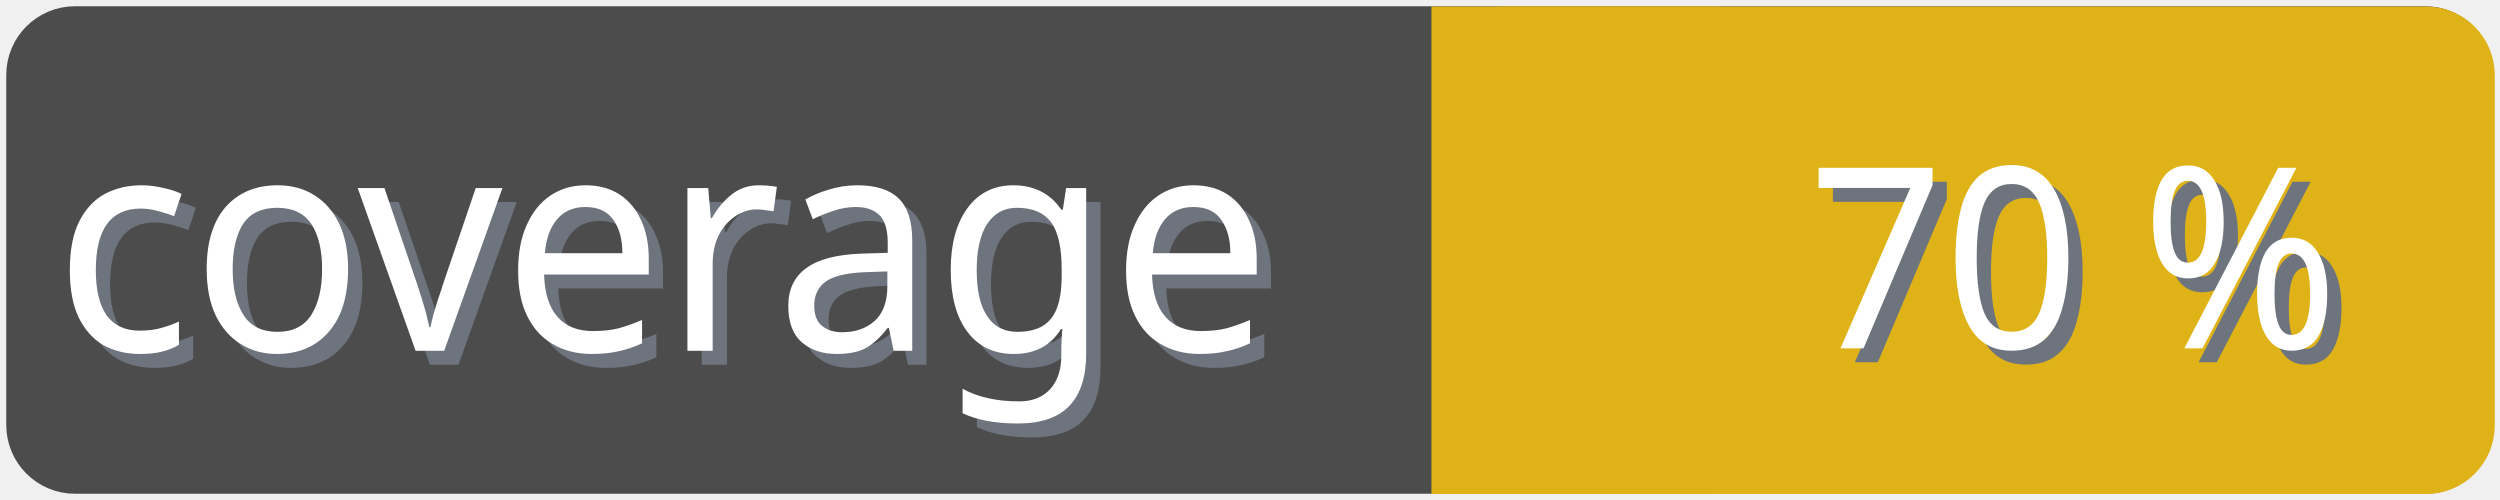
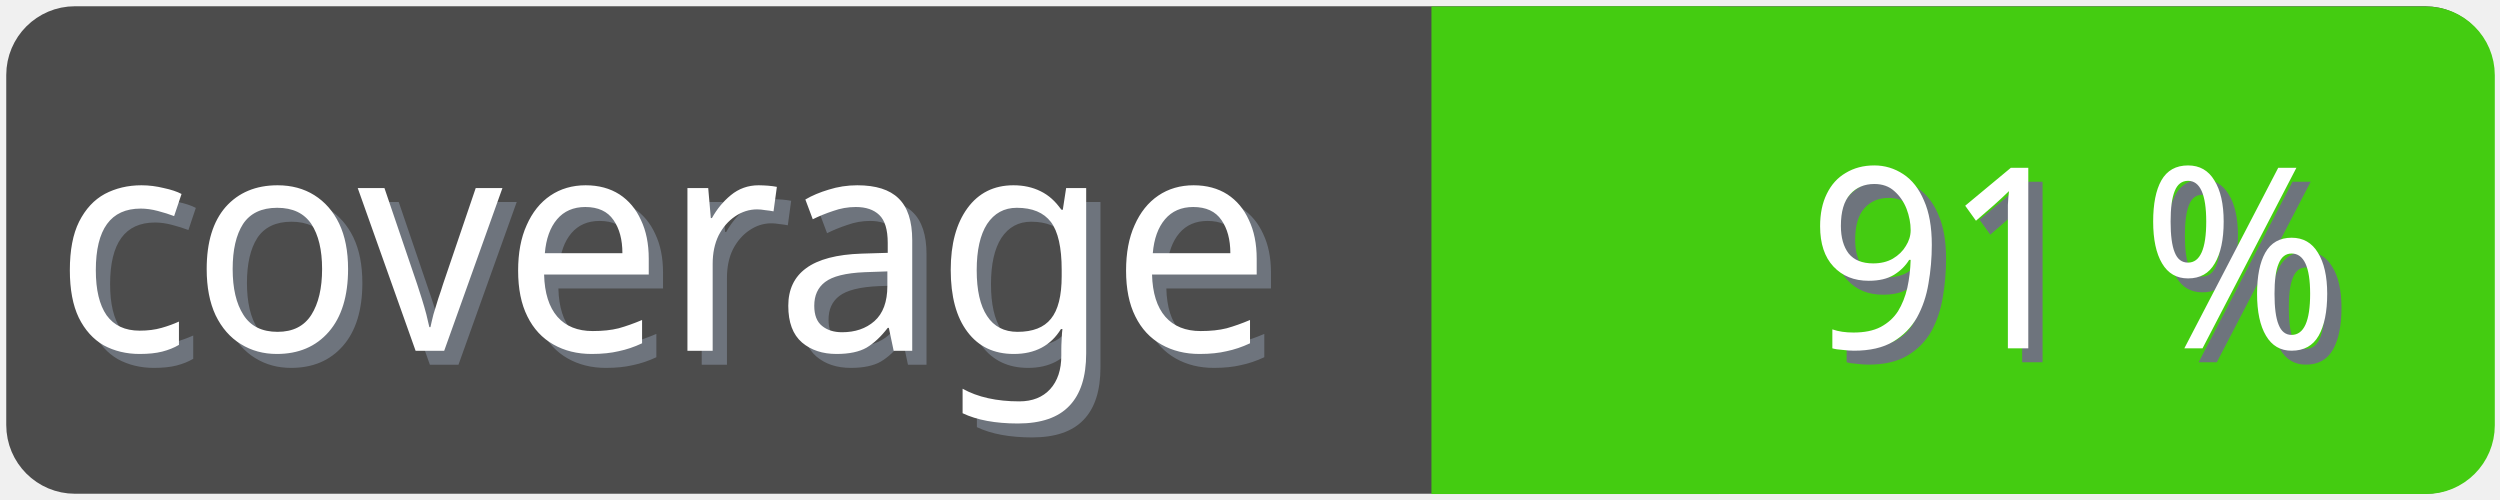
<svg xmlns="http://www.w3.org/2000/svg" width="100" height="20">
  <g>
    <rect fill="none" id="canvas_background" height="22" width="102" y="-1" x="-1" />
  </g>
  <g>
    <rect rx="2" id="svg_1" height="18" width="98" y="1" x="1" stroke-width="1.5" stroke="#4c4c4c" fill="#4c4c4c" />
    <text transform="matrix(0.95, 0, 0, 1.01133, 0.0809801, -0.0237383)" font-weight="normal" xml:space="preserve" text-anchor="start" font-family="'Trebuchet MS', Gadget, sans-serif" font-size="12" id="svg_8" y="14.45" x="2.8" stroke-width="0" stroke="#4c4c4c" fill="#6e747d">coverage</text>
    <text transform="matrix(0.95, 0, 0, 1.01133, 0.0809801, -0.0237383)" font-weight="normal" xml:space="preserve" text-anchor="start" font-family="'Trebuchet MS', Gadget, sans-serif" font-size="12" id="svg_3" y="13.9" x="2.2" stroke-width="0" stroke="#4c4c4c" fill="#ffffff">coverage</text>
-     <rect rx="2" id="svg_5" height="18" width="40.905" y="1.011" x="58.137" stroke-width="1.5" stroke="#dfb317" fill="#dfb317" />
-     <rect id="svg_7" height="18" width="10" y="1.011" x="58.008" stroke-width="1.5" stroke="#dfb317" fill="#dfb317" />
-     <text transform="matrix(0.95, 0, 0, 1.01133, 0.0809801, -0.0237383)" font-weight="normal" xml:space="preserve" text-anchor="end" font-family="'Trebuchet MS', Gadget, sans-serif" font-size="10" id="svg_10" y="14.35" x="99" stroke-width="0" stroke="#4c4c4c" fill="#6e747d">70 %</text>
-     <text transform="matrix(0.95, 0, 0, 1.01133, 0.0809801, -0.0237383)" font-weight="normal" xml:space="preserve" text-anchor="end" font-family="'Trebuchet MS', Gadget, sans-serif" font-size="10" id="svg_9" y="13.8" x="98.4" stroke-width="0" stroke="#4c4c4c" fill="#ffffff">70 %</text>
+     <rect rx="2" id="svg_5" height="18" width="40.905" y="1.011" x="58.137" stroke-width="1.5" stroke="#4c1" fill="#4c1" />
+     <rect id="svg_7" height="18" width="10" y="1.011" x="58.008" stroke-width="1.5" stroke="#4c1" fill="#4c1" />
+     <text transform="matrix(0.95, 0, 0, 1.01133, 0.0809801, -0.0237383)" font-weight="normal" xml:space="preserve" text-anchor="end" font-family="'Trebuchet MS', Gadget, sans-serif" font-size="10" id="svg_10" y="14.35" x="99" stroke-width="0" stroke="#4c4c4c" fill="#6e747d">91 %</text>
+     <text transform="matrix(0.95, 0, 0, 1.01133, 0.0809801, -0.0237383)" font-weight="normal" xml:space="preserve" text-anchor="end" font-family="'Trebuchet MS', Gadget, sans-serif" font-size="10" id="svg_9" y="13.8" x="98.4" stroke-width="0" stroke="#4c4c4c" fill="#ffffff">91 %</text>
  </g>
</svg>
